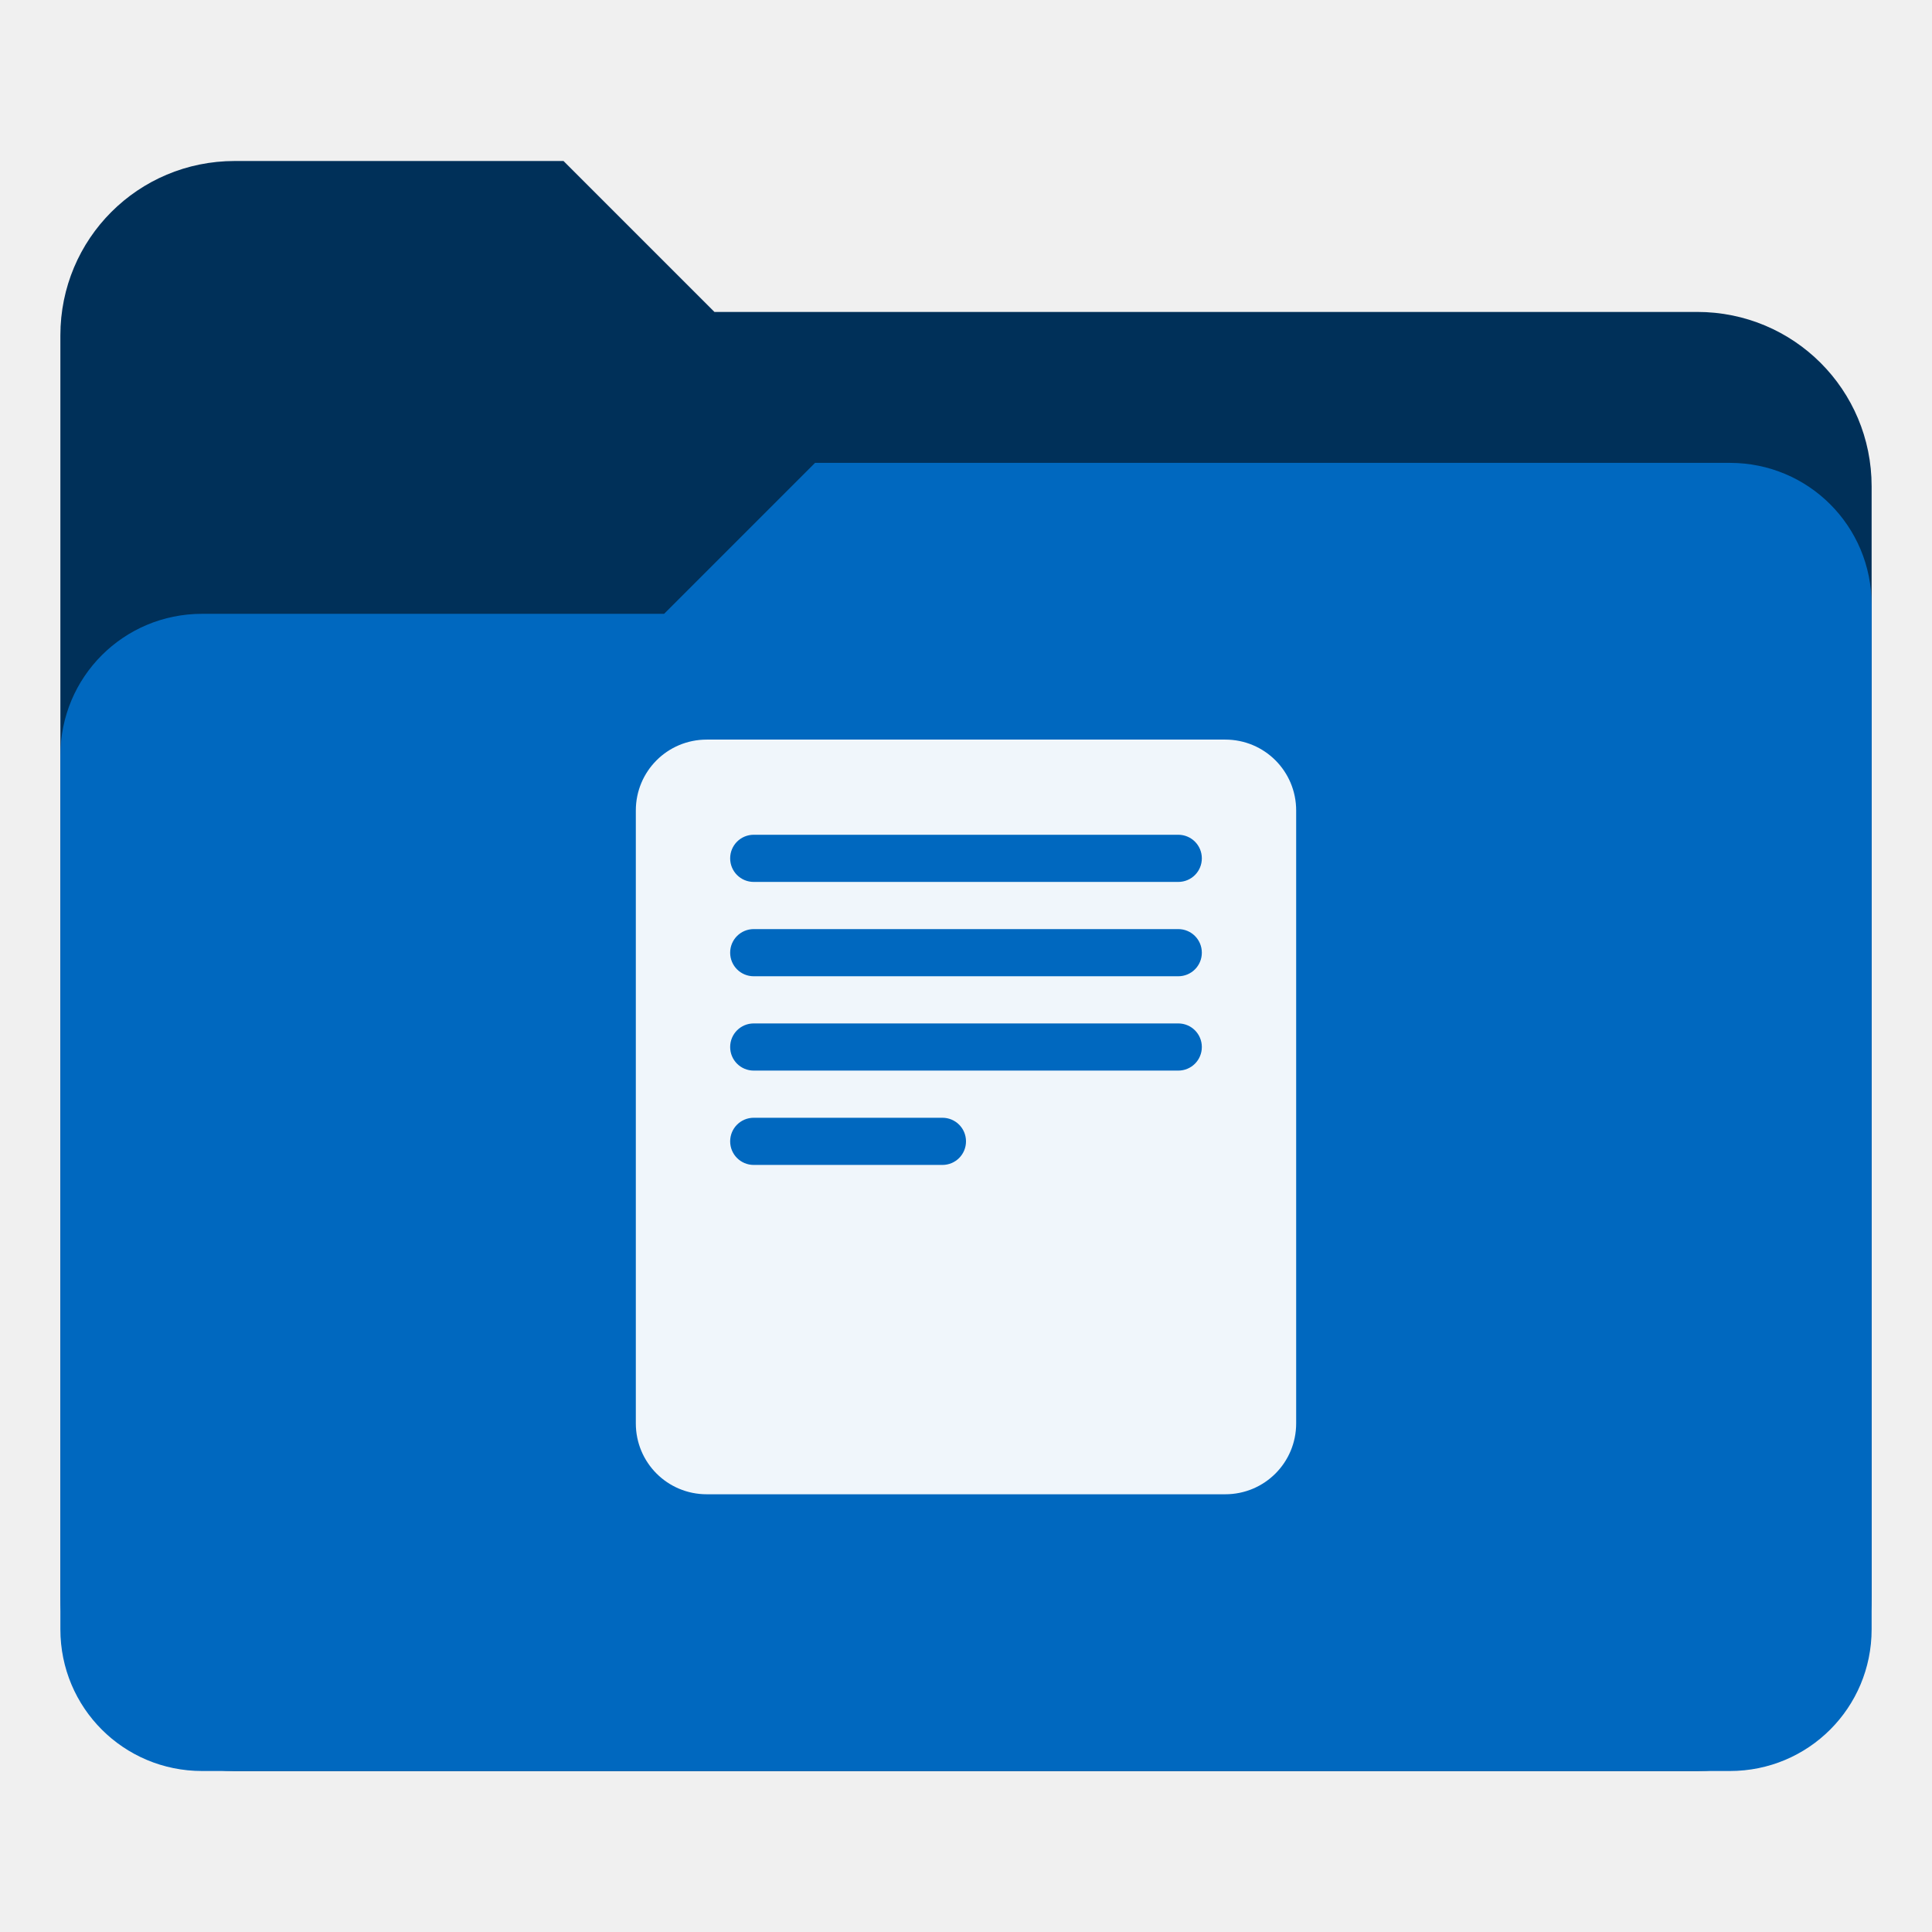
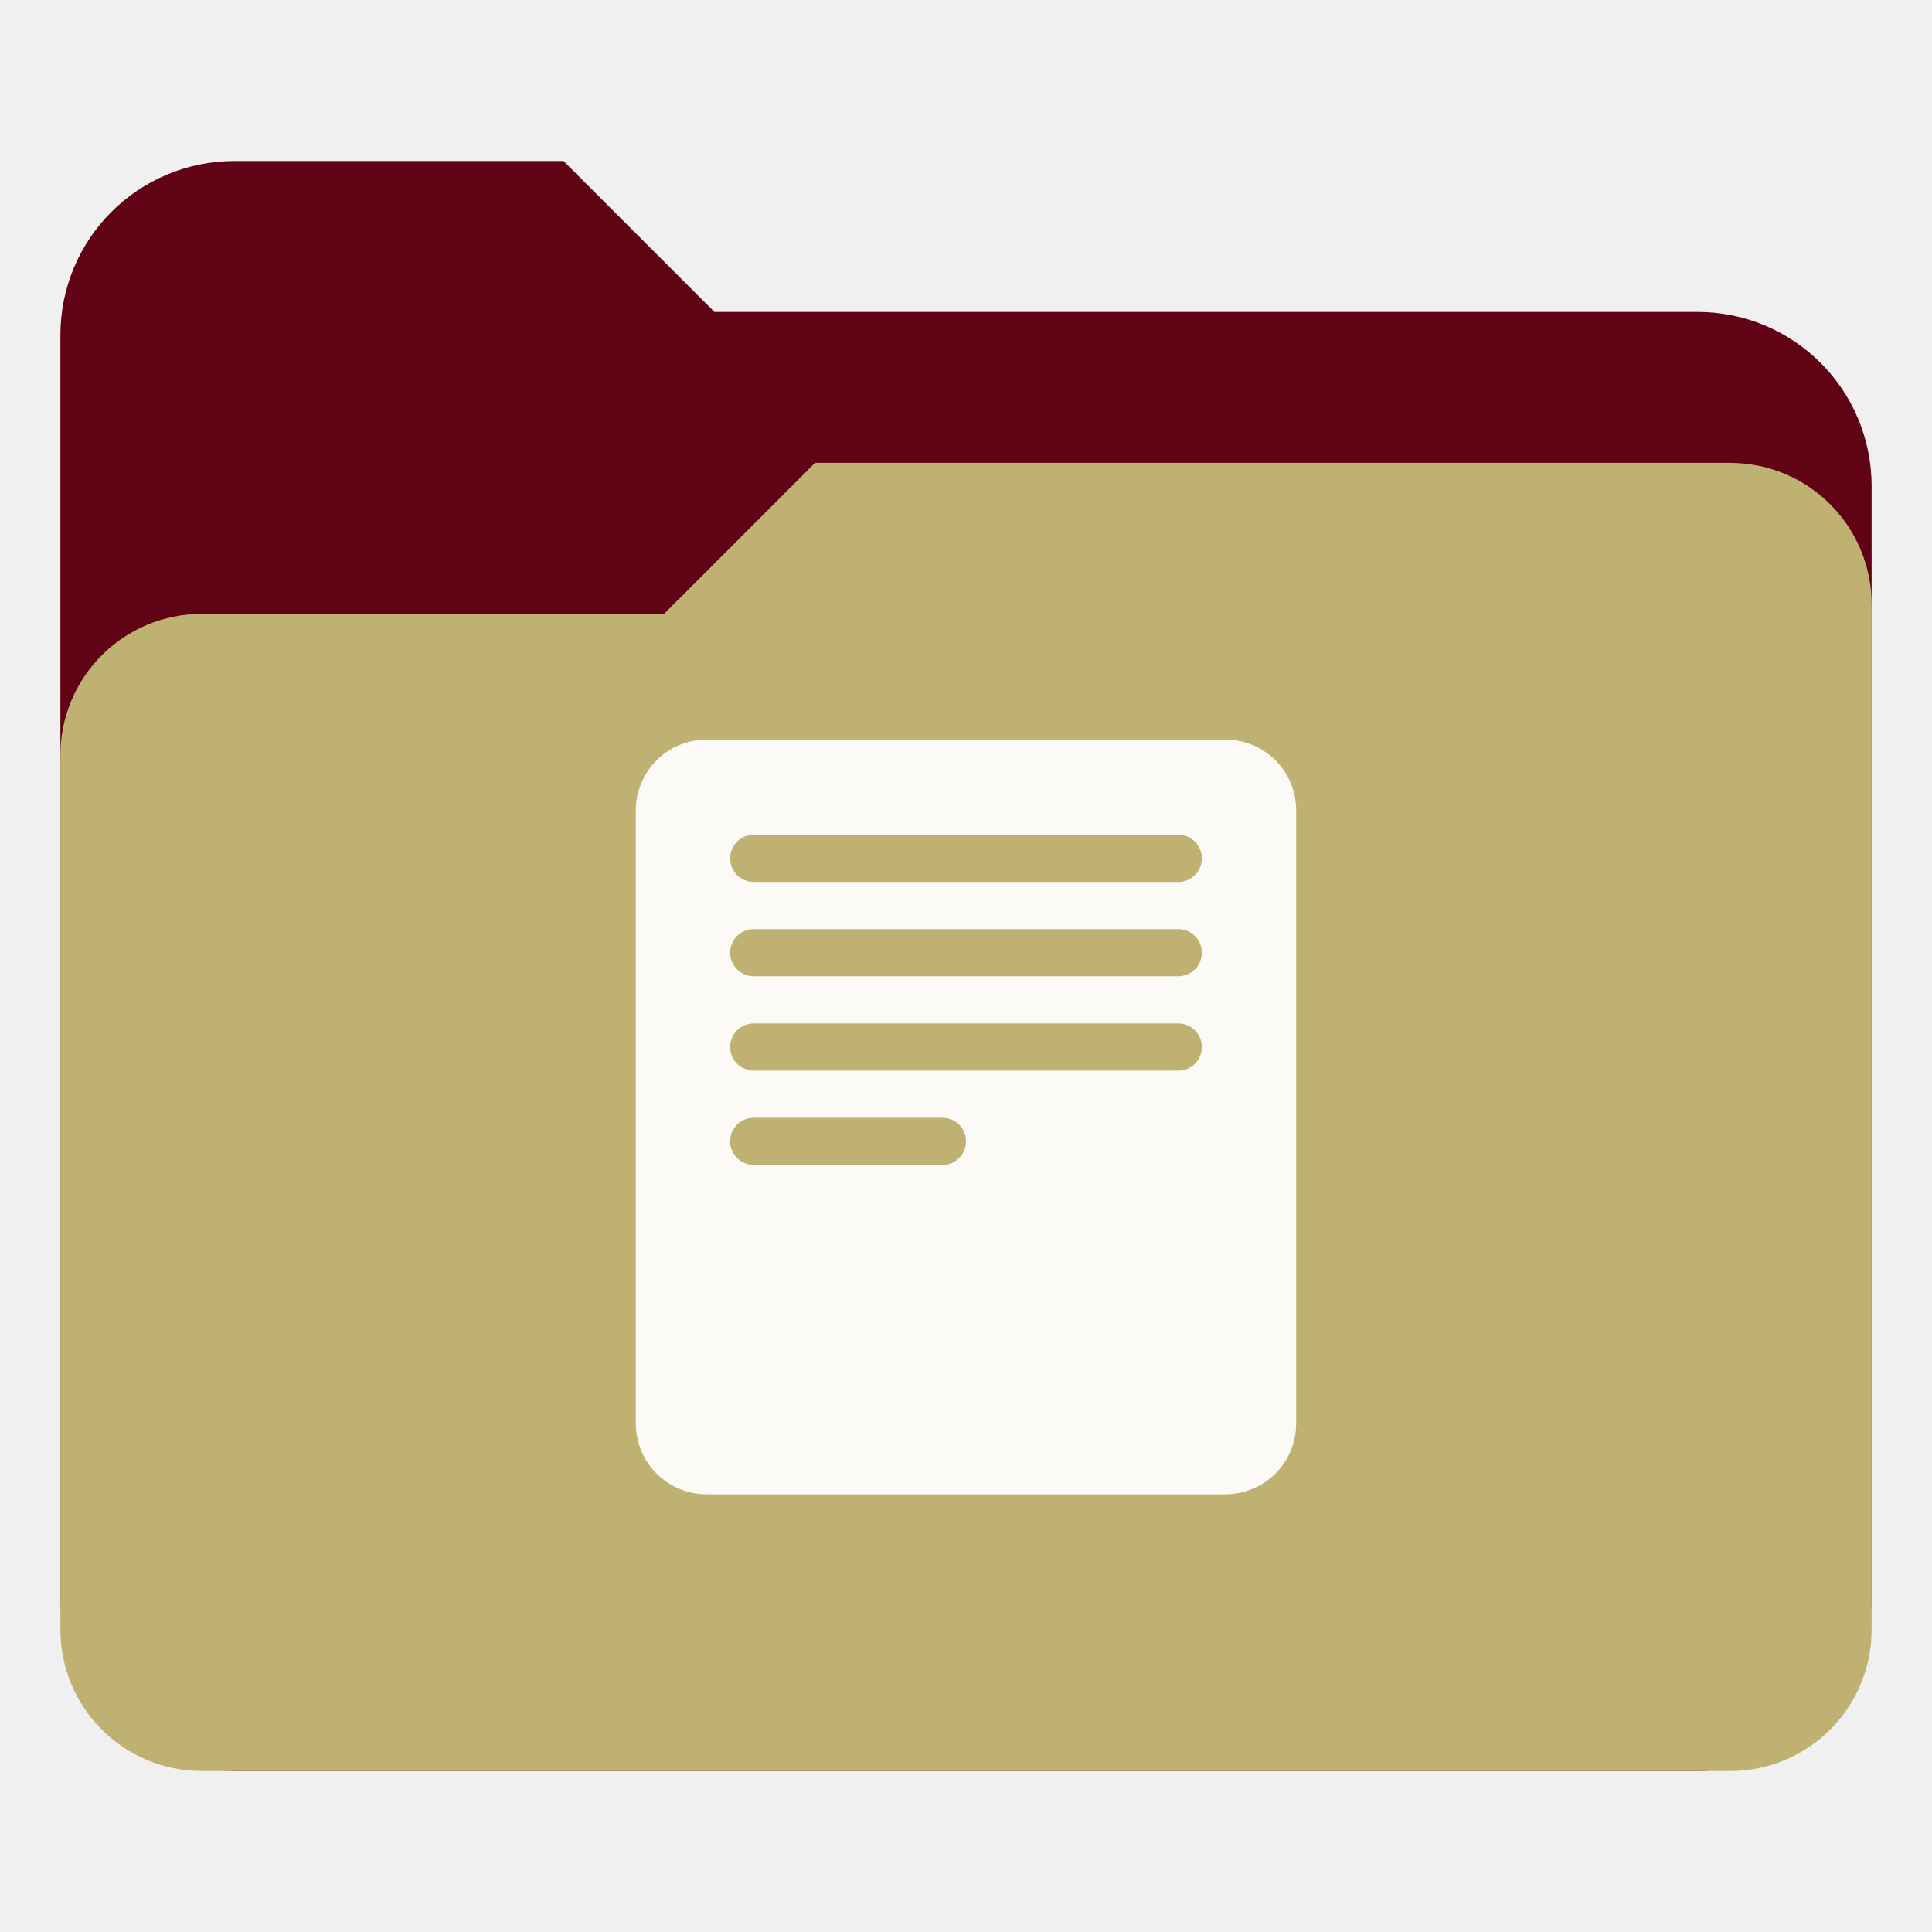
<svg xmlns="http://www.w3.org/2000/svg" xmlns:xlink="http://www.w3.org/1999/xlink" version="1.1" id="Layer_1" x="0px" y="0px" viewBox="0 0 256 256" enable-background="new 0 0 256 256" xml:space="preserve">
  <defs id="defs251">
    <clipPath id="b">
      <use width="100%" overflow="visible" xlink:href="#a" height="100%" id="use5" />
    </clipPath>
    <linearGradient x1="29.337" x2="81.837" y1="75.021" gradientUnits="userSpaceOnUse" y2="44.354" id="c">
      <stop id="stop10" offset="0" stop-opacity=".6" stop-color="#A52714" />
      <stop id="stop12" offset=".66" stop-opacity="0" stop-color="#A52714" />
    </linearGradient>
    <clipPath id="clipPath1232">
      <use width="100%" overflow="visible" xlink:href="#a" height="100%" id="use1230" />
    </clipPath>
    <clipPath id="clipPath1236">
      <use width="100%" overflow="visible" xlink:href="#a" height="100%" id="use1234" />
    </clipPath>
    <linearGradient x1="110.87" x2="52.538" y1="164.5" gradientUnits="userSpaceOnUse" y2="130.33" id="d">
      <stop id="stop23" offset="0" stop-opacity=".4" stop-color="#055524" />
      <stop id="stop25" offset=".33" stop-opacity="0" stop-color="#055524" />
    </linearGradient>
    <clipPath id="clipPath1244">
      <use width="100%" overflow="visible" xlink:href="#a" height="100%" id="use1242" />
    </clipPath>
    <clipPath id="clipPath1248">
      <use width="100%" overflow="visible" xlink:href="#a" height="100%" id="use1246" />
    </clipPath>
    <clipPath id="f">
      <use y="0" x="0" style="overflow:visible" id="use37" height="100%" xlink:href="#e" overflow="visible" width="100%" />
    </clipPath>
    <linearGradient x1="121.86" x2="136.55" y1="49.804" gradientUnits="userSpaceOnUse" y2="114.13" id="g">
      <stop id="stop42" offset="0" stop-opacity=".3" stop-color="#EA6100" />
      <stop id="stop44" offset=".66" stop-opacity="0" stop-color="#EA6100" />
    </linearGradient>
    <clipPath id="clipPath1258">
      <use width="100%" overflow="visible" xlink:href="#a" height="100%" id="use1256" />
    </clipPath>
    <clipPath id="clipPath1269">
      <use width="100%" overflow="visible" xlink:href="#a" height="100%" id="use1267" />
    </clipPath>
    <clipPath id="j">
      <use y="0" x="0" style="overflow:visible" id="use62" height="100%" xlink:href="#i" overflow="visible" width="100%" />
    </clipPath>
    <radialGradient id="l" gradientUnits="userSpaceOnUse" cy="55.948" cx="668.18" gradientTransform="translate(-576)" r="84.078">
      <stop stop-color="#3E2723" stop-opacity=".2" offset="0" id="stop73" />
      <stop stop-color="#3E2723" stop-opacity="0" offset="1" id="stop75" />
    </radialGradient>
    <clipPath id="clipPath1285">
      <use width="100%" overflow="visible" xlink:href="#a" height="100%" id="use1283" />
    </clipPath>
    <clipPath id="clipPath1289">
      <use width="100%" overflow="visible" xlink:href="#a" height="100%" id="use1287" />
    </clipPath>
    <clipPath id="n">
      <use y="0" x="0" style="overflow:visible" id="use83" height="100%" xlink:href="#m" overflow="visible" width="100%" />
    </clipPath>
    <radialGradient id="p" gradientUnits="userSpaceOnUse" cy="48.52" cx="597.88" gradientTransform="translate(-576)" r="78.044">
      <stop stop-color="#3E2723" stop-opacity=".2" offset="0" id="stop94" />
      <stop stop-color="#3E2723" stop-opacity="0" offset="1" id="stop96" />
    </radialGradient>
    <clipPath id="clipPath1305">
      <use width="100%" overflow="visible" xlink:href="#a" height="100%" id="use1303" />
    </clipPath>
    <radialGradient id="q" gradientUnits="userSpaceOnUse" cy="96.138" cx="671.84" gradientTransform="translate(-576)" r="87.87">
      <stop stop-color="#263238" stop-opacity=".2" offset="0" id="stop101" />
      <stop stop-color="#263238" stop-opacity="0" offset="1" id="stop103" />
    </radialGradient>
    <clipPath id="clipPath1312">
      <use width="100%" overflow="visible" xlink:href="#a" height="100%" id="use1310" />
    </clipPath>
    <clipPath id="clipPath1316">
      <use width="100%" overflow="visible" xlink:href="#a" height="100%" id="use1314" />
    </clipPath>
    <clipPath id="clipPath1320">
      <use width="100%" overflow="visible" xlink:href="#a" height="100%" id="use1318" />
    </clipPath>
    <clipPath id="clipPath1324">
      <use width="100%" overflow="visible" xlink:href="#a" height="100%" id="use1322" />
    </clipPath>
    <path d="m 8,184 h 83.77 l 38.88,-38.88 V 116 H 61.36 L 8,24.48 Z" id="e" />
    <path d="m 96,56 34.65,60 -38.88,68 H 184 V 56 Z" id="i" />
    <path d="M 21.97,8 V 48.34 L 61.36,116 96,56 h 88 V 8 Z" id="m" />
    <clipPath id="b-1">
      <use width="100%" overflow="visible" xlink:href="#a" height="100%" id="use5-7" />
    </clipPath>
    <clipPath id="clipPath1232-2">
      <use width="100%" overflow="visible" xlink:href="#a" height="100%" id="use1230-2" />
    </clipPath>
    <clipPath id="clipPath1236-6">
      <use width="100%" overflow="visible" xlink:href="#a" height="100%" id="use1234-1" />
    </clipPath>
    <clipPath id="clipPath1244-1">
      <use width="100%" overflow="visible" xlink:href="#a" height="100%" id="use1242-5" />
    </clipPath>
    <clipPath id="clipPath1248-9">
      <use width="100%" overflow="visible" xlink:href="#a" height="100%" id="use1246-4" />
    </clipPath>
    <clipPath id="f-9">
      <use y="0" x="0" style="overflow:visible" id="use37-0" height="100%" xlink:href="#e-8" overflow="visible" width="100%" />
    </clipPath>
    <clipPath id="clipPath1258-7">
      <use width="100%" overflow="visible" xlink:href="#a" height="100%" id="use1256-7" />
    </clipPath>
    <clipPath id="clipPath1269-1">
      <use width="100%" overflow="visible" xlink:href="#a" height="100%" id="use1267-1" />
    </clipPath>
    <clipPath id="j-5">
      <use y="0" x="0" style="overflow:visible" id="use62-9" height="100%" xlink:href="#i-5" overflow="visible" width="100%" />
    </clipPath>
    <radialGradient id="l-7" gradientUnits="userSpaceOnUse" cy="55.948" cx="668.18" gradientTransform="translate(-576)" r="84.078">
      <stop stop-color="#3E2723" stop-opacity=".2" offset="0" id="stop73-7" />
      <stop stop-color="#3E2723" stop-opacity="0" offset="1" id="stop75-6" />
    </radialGradient>
    <clipPath id="clipPath1285-7">
      <use width="100%" overflow="visible" xlink:href="#a" height="100%" id="use1283-3" />
    </clipPath>
    <clipPath id="clipPath1289-6">
      <use width="100%" overflow="visible" xlink:href="#a" height="100%" id="use1287-5" />
    </clipPath>
    <clipPath id="n-6">
      <use y="0" x="0" style="overflow:visible" id="use83-3" height="100%" xlink:href="#m-6" overflow="visible" width="100%" />
    </clipPath>
    <radialGradient id="p-9" gradientUnits="userSpaceOnUse" cy="48.52" cx="597.88" gradientTransform="translate(-576)" r="78.044">
      <stop stop-color="#3E2723" stop-opacity=".2" offset="0" id="stop94-4" />
      <stop stop-color="#3E2723" stop-opacity="0" offset="1" id="stop96-8" />
    </radialGradient>
    <clipPath id="clipPath1305-1">
      <use width="100%" overflow="visible" xlink:href="#a" height="100%" id="use1303-2" />
    </clipPath>
    <radialGradient id="q-9" gradientUnits="userSpaceOnUse" cy="96.138" cx="671.84" gradientTransform="translate(-576)" r="87.87">
      <stop stop-color="#263238" stop-opacity=".2" offset="0" id="stop101-3" />
      <stop stop-color="#263238" stop-opacity="0" offset="1" id="stop103-9" />
    </radialGradient>
    <clipPath id="clipPath1312-0">
      <use width="100%" overflow="visible" xlink:href="#a" height="100%" id="use1310-8" />
    </clipPath>
    <clipPath id="clipPath1316-8">
      <use width="100%" overflow="visible" xlink:href="#a" height="100%" id="use1314-5" />
    </clipPath>
    <clipPath id="clipPath1320-0">
      <use width="100%" overflow="visible" xlink:href="#a" height="100%" id="use1318-9" />
    </clipPath>
    <clipPath id="clipPath1324-6">
      <use width="100%" overflow="visible" xlink:href="#a" height="100%" id="use1322-3" />
    </clipPath>
    <path d="m 8,184 h 83.77 l 38.88,-38.88 V 116 H 61.36 L 8,24.48 Z" id="e-8" />
    <path d="m 96,56 34.65,60 -38.88,68 H 184 V 56 Z" id="i-5" />
    <path d="M 21.97,8 V 48.34 L 61.36,116 96,56 h 88 V 8 Z" id="m-6" />
    <radialGradient id="r" gradientUnits="userSpaceOnUse" cy="32.014" cx="34.286" gradientTransform="translate(-23.07961,-106.2699)" r="176.75">
      <stop stop-color="#fff" stop-opacity=".1" offset="0" id="stop130" />
      <stop stop-color="#fff" stop-opacity="0" offset="1" id="stop132" />
    </radialGradient>
    <clipPath id="b-0">
      <use y="0" x="0" style="overflow:visible" width="100%" overflow="visible" xlink:href="#a" height="100%" id="use5-5" />
    </clipPath>
    <clipPath id="clipPath963">
      <use y="0" x="0" style="overflow:visible" width="100%" overflow="visible" xlink:href="#a" height="100%" id="use961" />
    </clipPath>
    <clipPath id="clipPath967">
      <use y="0" x="0" style="overflow:visible" width="100%" overflow="visible" xlink:href="#a" height="100%" id="use965" />
    </clipPath>
    <radialGradient id="q-94" gradientUnits="userSpaceOnUse" cy="96.138" cx="671.84" gradientTransform="translate(-576)" r="87.87">
      <stop stop-color="#263238" stop-opacity=".2" offset="0" id="stop101-6" />
      <stop stop-color="#263238" stop-opacity="0" offset="1" id="stop103-92" />
    </radialGradient>
    <clipPath id="clipPath974">
      <use y="0" x="0" style="overflow:visible" width="100%" overflow="visible" xlink:href="#a" height="100%" id="use972" />
    </clipPath>
    <radialGradient id="p-2" gradientUnits="userSpaceOnUse" cy="48.52" cx="597.88" gradientTransform="translate(-576)" r="78.044">
      <stop stop-color="#3E2723" stop-opacity=".2" offset="0" id="stop94-47" />
      <stop stop-color="#3E2723" stop-opacity="0" offset="1" id="stop96-7" />
    </radialGradient>
    <clipPath id="clipPath981">
      <use y="0" x="0" style="overflow:visible" width="100%" overflow="visible" xlink:href="#a" height="100%" id="use979" />
    </clipPath>
    <clipPath id="clipPath985">
      <use y="0" x="0" style="overflow:visible" width="100%" overflow="visible" xlink:href="#a" height="100%" id="use983" />
    </clipPath>
    <clipPath id="n-5">
      <use width="100%" overflow="visible" xlink:href="#m-0" height="100%" id="use83-4" style="overflow:visible" x="0" y="0" />
    </clipPath>
    <radialGradient id="l-2" gradientUnits="userSpaceOnUse" cy="55.948" cx="668.18" gradientTransform="translate(-576)" r="84.078">
      <stop stop-color="#3E2723" stop-opacity=".2" offset="0" id="stop73-8" />
      <stop stop-color="#3E2723" stop-opacity="0" offset="1" id="stop75-9" />
    </radialGradient>
    <clipPath id="clipPath997">
      <use y="0" x="0" style="overflow:visible" width="100%" overflow="visible" xlink:href="#a" height="100%" id="use995" />
    </clipPath>
    <clipPath id="clipPath1001">
      <use y="0" x="0" style="overflow:visible" width="100%" overflow="visible" xlink:href="#a" height="100%" id="use999" />
    </clipPath>
    <clipPath id="j-3">
      <use width="100%" overflow="visible" xlink:href="#i-1" height="100%" id="use62-6" style="overflow:visible" x="0" y="0" />
    </clipPath>
    <clipPath id="clipPath1010">
      <use y="0" x="0" style="overflow:visible" width="100%" overflow="visible" xlink:href="#a" height="100%" id="use1008" />
    </clipPath>
    <clipPath id="clipPath1017">
      <use y="0" x="0" style="overflow:visible" width="100%" overflow="visible" xlink:href="#a" height="100%" id="use1015" />
    </clipPath>
    <clipPath id="f-0">
      <use width="100%" overflow="visible" xlink:href="#e-1" height="100%" id="use37-5" style="overflow:visible" x="0" y="0" />
    </clipPath>
    <clipPath id="clipPath1029">
      <use y="0" x="0" style="overflow:visible" width="100%" overflow="visible" xlink:href="#a" height="100%" id="use1027" />
    </clipPath>
    <clipPath id="clipPath1033">
      <use y="0" x="0" style="overflow:visible" width="100%" overflow="visible" xlink:href="#a" height="100%" id="use1031" />
    </clipPath>
    <clipPath id="clipPath1043">
      <use y="0" x="0" style="overflow:visible" width="100%" overflow="visible" xlink:href="#a" height="100%" id="use1041" />
    </clipPath>
    <clipPath id="clipPath1047">
      <use y="0" x="0" style="overflow:visible" width="100%" overflow="visible" xlink:href="#a" height="100%" id="use1045" />
    </clipPath>
    <path id="e-1" d="m 8,184 h 83.77 l 38.88,-38.88 V 116 H 61.36 L 8,24.48 Z" />
    <path id="i-1" d="m 96,56 34.65,60 -38.88,68 H 184 V 56 Z" />
    <path id="m-0" d="M 21.97,8 V 48.34 L 61.36,116 96,56 h 88 V 8 Z" />
    <circle r="88" cx="96" cy="96" id="a" />
    <path d="m8 184h83.77l38.88-38.88v-29.12h-69.29l-53.36-91.52z" id="e-6" />
    <path d="m96 56l34.65 60-38.88 68h92.23v-128z" id="i-2" />
    <path d="m21.97 8v40.34l39.39 67.66 34.64-60h88v-48z" id="m-8" />
    <defs id="defs1820">
      <path d="M 21.97,8 V 48.34 L 61.36,116 96,56 h 88 V 8 Z" id="path1928" />
    </defs>
    <clipPath id="n-7">
      <use id="use1822" height="100%" xlink:href="#m-8" overflow="visible" width="100%" style="overflow:visible" x="0" y="0" />
    </clipPath>
    <defs id="defs1799">
      <path d="m 96,56 34.65,60 -38.88,68 H 184 V 56 Z" id="path1918" />
    </defs>
    <clipPath id="j-6">
      <use id="use1801" height="100%" xlink:href="#i-2" overflow="visible" width="100%" style="overflow:visible" x="0" y="0" />
    </clipPath>
    <defs id="defs1774">
      <path d="m 8,184 h 83.77 l 38.88,-38.88 V 116 H 61.36 L 8,24.48 Z" id="path1902" />
    </defs>
    <clipPath id="f-06">
      <use id="use1776" height="100%" xlink:href="#e-6" overflow="visible" width="100%" style="overflow:visible" x="0" y="0" />
    </clipPath>
    <linearGradient x1="110.87" x2="52.538" y1="164.5" gradientUnits="userSpaceOnUse" y2="130.33" id="linearGradient1897">
      <stop id="stop1762" offset="0" stop-opacity=".4" stop-color="#055524" />
      <stop id="stop1764" offset=".33" stop-opacity="0" stop-color="#055524" />
    </linearGradient>
    <linearGradient x1="29.337" x2="81.837" y1="75.021" gradientUnits="userSpaceOnUse" y2="44.354" id="linearGradient1889">
      <stop id="stop1749" offset="0" stop-opacity=".6" stop-color="#A52714" />
      <stop id="stop1751" offset=".66" stop-opacity="0" stop-color="#A52714" />
    </linearGradient>
    <linearGradient id="linearGradient1910" y2="114.13" gradientUnits="userSpaceOnUse" y1="49.804" x2="136.55" x1="121.86">
      <stop stop-color="#EA6100" stop-opacity=".3" offset="0" id="stop1781" />
      <stop stop-color="#EA6100" stop-opacity="0" offset=".66" id="stop1783" />
    </linearGradient>
    <clipPath id="b-3">
      <use y="0" x="0" style="overflow:visible" width="100%" overflow="visible" xlink:href="#a" height="100%" id="use5-1" />
    </clipPath>
    <clipPath id="clipPath1024">
      <use y="0" x="0" style="overflow:visible" width="100%" overflow="visible" xlink:href="#a" height="100%" id="use1022" />
    </clipPath>
    <clipPath id="clipPath1028">
      <use y="0" x="0" style="overflow:visible" width="100%" overflow="visible" xlink:href="#a" height="100%" id="use1026" />
    </clipPath>
    <clipPath id="clipPath1035">
      <use y="0" x="0" style="overflow:visible" width="100%" overflow="visible" xlink:href="#a" height="100%" id="use1033" />
    </clipPath>
    <clipPath id="clipPath1039">
      <use y="0" x="0" style="overflow:visible" width="100%" overflow="visible" xlink:href="#a" height="100%" id="use1037" />
    </clipPath>
    <clipPath id="f-6">
      <use y="0" x="0" style="overflow:visible" id="use37-8" height="100%" xlink:href="#e-61" overflow="visible" width="100%" />
    </clipPath>
    <clipPath id="clipPath1048">
      <use y="0" x="0" style="overflow:visible" width="100%" overflow="visible" xlink:href="#a" height="100%" id="use1046" />
    </clipPath>
    <clipPath id="clipPath1058">
      <use y="0" x="0" style="overflow:visible" width="100%" overflow="visible" xlink:href="#a" height="100%" id="use1056" />
    </clipPath>
    <clipPath id="j-66">
      <use y="0" x="0" style="overflow:visible" id="use62-4" height="100%" xlink:href="#i-59" overflow="visible" width="100%" />
    </clipPath>
    <radialGradient id="l-9" gradientUnits="userSpaceOnUse" cy="55.948" cx="668.18" gradientTransform="translate(-576)" r="84.078">
      <stop stop-color="#3E2723" stop-opacity=".2" offset="0" id="stop73-5" />
      <stop stop-color="#3E2723" stop-opacity="0" offset="1" id="stop75-0" />
    </radialGradient>
    <clipPath id="clipPath1073">
      <use y="0" x="0" style="overflow:visible" width="100%" overflow="visible" xlink:href="#a" height="100%" id="use1071" />
    </clipPath>
    <clipPath id="clipPath1077">
      <use y="0" x="0" style="overflow:visible" width="100%" overflow="visible" xlink:href="#a" height="100%" id="use1075" />
    </clipPath>
    <clipPath id="n-4">
      <use y="0" x="0" style="overflow:visible" id="use83-8" height="100%" xlink:href="#m-4" overflow="visible" width="100%" />
    </clipPath>
    <radialGradient id="p-7" gradientUnits="userSpaceOnUse" cy="48.52" cx="597.88" gradientTransform="translate(-576)" r="78.044">
      <stop stop-color="#3E2723" stop-opacity=".2" offset="0" id="stop94-1" />
      <stop stop-color="#3E2723" stop-opacity="0" offset="1" id="stop96-72" />
    </radialGradient>
    <clipPath id="clipPath1092">
      <use y="0" x="0" style="overflow:visible" width="100%" overflow="visible" xlink:href="#a" height="100%" id="use1090" />
    </clipPath>
    <radialGradient id="q-7" gradientUnits="userSpaceOnUse" cy="96.138" cx="671.84" gradientTransform="translate(-576)" r="87.87">
      <stop stop-color="#263238" stop-opacity=".2" offset="0" id="stop101-2" />
      <stop stop-color="#263238" stop-opacity="0" offset="1" id="stop103-2" />
    </radialGradient>
    <clipPath id="clipPath1099">
      <use y="0" x="0" style="overflow:visible" width="100%" overflow="visible" xlink:href="#a" height="100%" id="use1097" />
    </clipPath>
    <clipPath id="clipPath1103">
      <use y="0" x="0" style="overflow:visible" width="100%" overflow="visible" xlink:href="#a" height="100%" id="use1101" />
    </clipPath>
    <clipPath id="clipPath1107">
      <use y="0" x="0" style="overflow:visible" width="100%" overflow="visible" xlink:href="#a" height="100%" id="use1105" />
    </clipPath>
    <clipPath id="clipPath1111">
      <use y="0" x="0" style="overflow:visible" width="100%" overflow="visible" xlink:href="#a" height="100%" id="use1109" />
    </clipPath>
    <radialGradient id="r-6" gradientUnits="userSpaceOnUse" cy="32.014" cx="34.286" gradientTransform="translate(-7,-7)" r="176.75">
      <stop stop-color="#fff" stop-opacity=".1" offset="0" id="stop130-1" />
      <stop stop-color="#fff" stop-opacity="0" offset="1" id="stop132-0" />
    </radialGradient>
    <path d="m 8,184 h 83.77 l 38.88,-38.88 V 116 H 61.36 L 8,24.48 Z" id="e-61" />
    <path d="m 96,56 34.65,60 -38.88,68 H 184 V 56 Z" id="i-59" />
    <path d="M 21.97,8 V 48.34 L 61.36,116 96,56 h 88 V 8 Z" id="m-4" />
    <clipPath id="b-9">
      <use y="0" x="0" style="overflow:visible" width="100%" overflow="visible" xlink:href="#a" height="100%" id="use5-0" />
    </clipPath>
    <clipPath id="clipPath1024-7">
      <use y="0" x="0" style="overflow:visible" width="100%" overflow="visible" xlink:href="#a" height="100%" id="use1022-7" />
    </clipPath>
    <clipPath id="clipPath1028-1">
      <use y="0" x="0" style="overflow:visible" width="100%" overflow="visible" xlink:href="#a" height="100%" id="use1026-1" />
    </clipPath>
    <clipPath id="clipPath1035-7">
      <use y="0" x="0" style="overflow:visible" width="100%" overflow="visible" xlink:href="#a" height="100%" id="use1033-7" />
    </clipPath>
    <clipPath id="clipPath1039-6">
      <use y="0" x="0" style="overflow:visible" width="100%" overflow="visible" xlink:href="#a" height="100%" id="use1037-7" />
    </clipPath>
    <clipPath id="f-3">
      <use y="0" x="0" style="overflow:visible" id="use37-6" height="100%" xlink:href="#e-9" overflow="visible" width="100%" />
    </clipPath>
    <clipPath id="clipPath1048-3">
      <use y="0" x="0" style="overflow:visible" width="100%" overflow="visible" xlink:href="#a" height="100%" id="use1046-9" />
    </clipPath>
    <clipPath id="clipPath1058-4">
      <use y="0" x="0" style="overflow:visible" width="100%" overflow="visible" xlink:href="#a" height="100%" id="use1056-8" />
    </clipPath>
    <clipPath id="j-1">
      <use y="0" x="0" style="overflow:visible" id="use62-2" height="100%" xlink:href="#i-6" overflow="visible" width="100%" />
    </clipPath>
    <radialGradient id="l-93" gradientUnits="userSpaceOnUse" cy="55.948" cx="668.18" gradientTransform="translate(-576)" r="84.078">
      <stop stop-color="#3E2723" stop-opacity=".2" offset="0" id="stop73-9" />
      <stop stop-color="#3E2723" stop-opacity="0" offset="1" id="stop75-08" />
    </radialGradient>
    <clipPath id="clipPath1073-8">
      <use y="0" x="0" style="overflow:visible" width="100%" overflow="visible" xlink:href="#a" height="100%" id="use1071-5" />
    </clipPath>
    <clipPath id="clipPath1077-0">
      <use y="0" x="0" style="overflow:visible" width="100%" overflow="visible" xlink:href="#a" height="100%" id="use1075-9" />
    </clipPath>
    <clipPath id="n-63">
      <use y="0" x="0" style="overflow:visible" id="use83-85" height="100%" xlink:href="#m-2" overflow="visible" width="100%" />
    </clipPath>
    <radialGradient id="p-6" gradientUnits="userSpaceOnUse" cy="48.52" cx="597.88" gradientTransform="translate(-576)" r="78.044">
      <stop stop-color="#3E2723" stop-opacity=".2" offset="0" id="stop94-11" />
      <stop stop-color="#3E2723" stop-opacity="0" offset="1" id="stop96-5" />
    </radialGradient>
    <clipPath id="clipPath1092-9">
      <use y="0" x="0" style="overflow:visible" width="100%" overflow="visible" xlink:href="#a" height="100%" id="use1090-8" />
    </clipPath>
    <radialGradient id="q-4" gradientUnits="userSpaceOnUse" cy="96.138" cx="671.84" gradientTransform="translate(-576)" r="87.87">
      <stop stop-color="#263238" stop-opacity=".2" offset="0" id="stop101-8" />
      <stop stop-color="#263238" stop-opacity="0" offset="1" id="stop103-1" />
    </radialGradient>
    <clipPath id="clipPath1099-0">
      <use y="0" x="0" style="overflow:visible" width="100%" overflow="visible" xlink:href="#a" height="100%" id="use1097-3" />
    </clipPath>
    <clipPath id="clipPath1103-0">
      <use y="0" x="0" style="overflow:visible" width="100%" overflow="visible" xlink:href="#a" height="100%" id="use1101-4" />
    </clipPath>
    <clipPath id="clipPath1107-4">
      <use y="0" x="0" style="overflow:visible" width="100%" overflow="visible" xlink:href="#a" height="100%" id="use1105-4" />
    </clipPath>
    <clipPath id="clipPath1111-4">
      <use y="0" x="0" style="overflow:visible" width="100%" overflow="visible" xlink:href="#a" height="100%" id="use1109-7" />
    </clipPath>
    <radialGradient id="r-63" gradientUnits="userSpaceOnUse" cy="32.014" cx="34.286" gradientTransform="translate(-7,-7)" r="176.75">
      <stop stop-color="#fff" stop-opacity=".1" offset="0" id="stop130-17" />
      <stop stop-color="#fff" stop-opacity="0" offset="1" id="stop132-5" />
    </radialGradient>
    <path d="m 8,184 h 83.77 l 38.88,-38.88 V 116 H 61.36 L 8,24.48 Z" id="e-9" />
    <path d="m 96,56 34.65,60 -38.88,68 H 184 V 56 Z" id="i-6" />
    <path d="M 21.97,8 V 48.34 L 61.36,116 96,56 h 88 V 8 Z" id="m-2" />
  </defs>
  <g id="layer2" style="display:none">
    <circle style="display:inline;fill:#ffffff;fill-opacity:1;stroke:none;stroke-width:2.74;stroke-miterlimit:4;stroke-dasharray:none;stroke-opacity:1" id="path1090" cx="128" cy="128" r="124" />
  </g>
  <g id="layer1" style="display:inline">
    <rect style="fill:#d4ff2a;fill-opacity:1;stroke:none;stroke-width:1.192;stroke-miterlimit:4;stroke-dasharray:none;stroke-opacity:1" id="rect1091" width="140" height="140" x="58" y="58" />
-     <path style="fill:#003059;fill-opacity:1;stroke:none;stroke-width:2.53;stroke-miterlimit:4;stroke-dasharray:none;stroke-opacity:1" d="m 31.111,21.333 h 43.556 l 20,20 H 224.889 C 237.692,41.333 248,51.64 248,64.444 V 211.556 c 0,12.804 -10.308,23.111 -23.111,23.111 H 31.111 c -12.804,0 -23.111,-10.308 -23.111,-23.111 V 44.444 c 0,-12.804 10.308,-23.111 23.111,-23.111 z" id="rect1188" />
-     <path style="fill:#0068bf;fill-opacity:1;stroke:none;stroke-width:2.281;stroke-miterlimit:4;stroke-dasharray:none;stroke-opacity:1" d="m 26.778,81.333 h 61.222 L 108,61.333 H 229.222 C 239.625,61.333 248,69.708 248,80.111 V 215.889 c 0,10.403 -8.375,18.778 -18.778,18.778 H 26.778 c -10.403,0 -18.778,-8.375 -18.778,-18.778 V 100.111 c 0,-10.403 8.375,-18.777 18.778,-18.777 z" id="rect1188-3" />
+     <path style="fill:#600314;fill-opacity:1;stroke:none;stroke-width:2.53;stroke-miterlimit:4;stroke-dasharray:none;stroke-opacity:1" d="m 31.111,21.333 h 43.556 l 20,20 H 224.889 C 237.692,41.333 248,51.64 248,64.444 V 211.556 c 0,12.804 -10.308,23.111 -23.111,23.111 H 31.111 c -12.804,0 -23.111,-10.308 -23.111,-23.111 V 44.444 c 0,-12.804 10.308,-23.111 23.111,-23.111 z" id="rect1188" />
+     <path style="fill:#bfb172;fill-opacity:1;stroke:none;stroke-width:2.281;stroke-miterlimit:4;stroke-dasharray:none;stroke-opacity:1" d="m 26.778,81.333 h 61.222 L 108,61.333 H 229.222 C 239.625,61.333 248,69.708 248,80.111 V 215.889 c 0,10.403 -8.375,18.778 -18.778,18.778 H 26.778 c -10.403,0 -18.778,-8.375 -18.778,-18.778 V 100.111 c 0,-10.403 8.375,-18.777 18.778,-18.777 z" id="rect1188-3" />
    <path style="opacity:0.94;fill:#ffffff;fill-opacity:1;stroke:none;stroke-width:0.61;stroke-linecap:butt;stroke-linejoin:bevel;stroke-miterlimit:4;stroke-dasharray:none;stroke-opacity:1;paint-order:fill markers stroke" d="m 93.649,98 c -5.209,0 -9.399,4.191 -9.399,9.399 v 81.201 c 0,5.209 4.191,9.399 9.399,9.399 h 68.701 c 5.209,0 9.399,-4.191 9.399,-9.399 v -81.201 c 0,-5.209 -4.191,-9.399 -9.399,-9.399 z m 6.226,12.61 H 156.125 c 1.731,0 3.125,1.394 3.125,3.125 0,1.731 -1.394,3.125 -3.125,3.125 H 99.875 c -1.731,0 -3.125,-1.394 -3.125,-3.125 0,-1.731 1.394,-3.125 3.125,-3.125 z m 0,12.5 H 156.125 c 1.731,0 3.125,1.394 3.125,3.125 0,1.731 -1.394,3.125 -3.125,3.125 H 99.875 c -1.731,0 -3.125,-1.394 -3.125,-3.125 0,-1.731 1.394,-3.125 3.125,-3.125 z m 0,12.5 H 156.125 c 1.731,0 3.125,1.394 3.125,3.125 0,1.731 -1.394,3.125 -3.125,3.125 H 99.875 c -1.731,0 -3.125,-1.394 -3.125,-3.125 0,-1.731 1.394,-3.125 3.125,-3.125 z m 0,12.5 H 124.875 c 1.731,0 3.125,1.394 3.125,3.125 0,1.731 -1.394,3.125 -3.125,3.125 H 99.875 c -1.731,0 -3.125,-1.394 -3.125,-3.125 0,-1.731 1.394,-3.125 3.125,-3.125 z" id="rect1133" />
  </g>
  <g id="layer6" style="display:none">
    <g id="g2548" style="display:inline" transform="translate(-2.960187,1.58543)">
      <path d="m 256.36,128.415 c 0,-33.9 -13.5,-64.5 -35.4,-86.9 -0.4,-0.3 -0.7,-0.7 -1.1,-1 21.3,22.3 34.5,52.6 34.5,86 0,68.5 -55.2,124 -123.4,124 -32.9,0 -62.9,-13 -85,-34.1 0.3,0.3 0.6,0.6 0.9,0.9 22.2,21.7 52.6,35.1 86,35.1 68.2,0 123.5,-55.5 123.5,-124 z" id="path238" style="display:inline;opacity:0.1" />
      <path d="m 219.86,40.415 c -0.7,-0.6 -1.4,-1.3 -2,-1.9 -0.7,-0.6 -1.4,-1.2 -2.1,-1.9 19.1,21.8 30.7,50.5 30.7,81.8 0,68.5 -55.2,124 -123.4,124 -30.9,0 -59.2,-11.4 -80.9,-30.3 0.6,0.7 1.2,1.4 1.9,2.1 0.6,0.7 1.3,1.4 1.9,2 22.1,21.1 52.1,34.1 85,34.1 68.2,0 123.4,-55.5 123.4,-124 0,-33.3 -13.1,-63.6 -34.5,-85.9 z" id="path240" style="display:inline;opacity:0.2" />
      <path d="m 220.96,41.515 c 21.9,22.4 35.4,53.1 35.4,86.9 0,68.5 -55.2,124 -123.4,124 -33.5,0 -63.8,-13.4 -86,-35.1 22.4,22.9 53.6,37.1 88,37.1 68.2,0 123.4,-55.5 123.4,-124 -0.1,-34.9 -14.4,-66.4 -37.4,-88.9 z" id="path236" style="display:inline;opacity:0.05" />
    </g>
  </g>
</svg>
